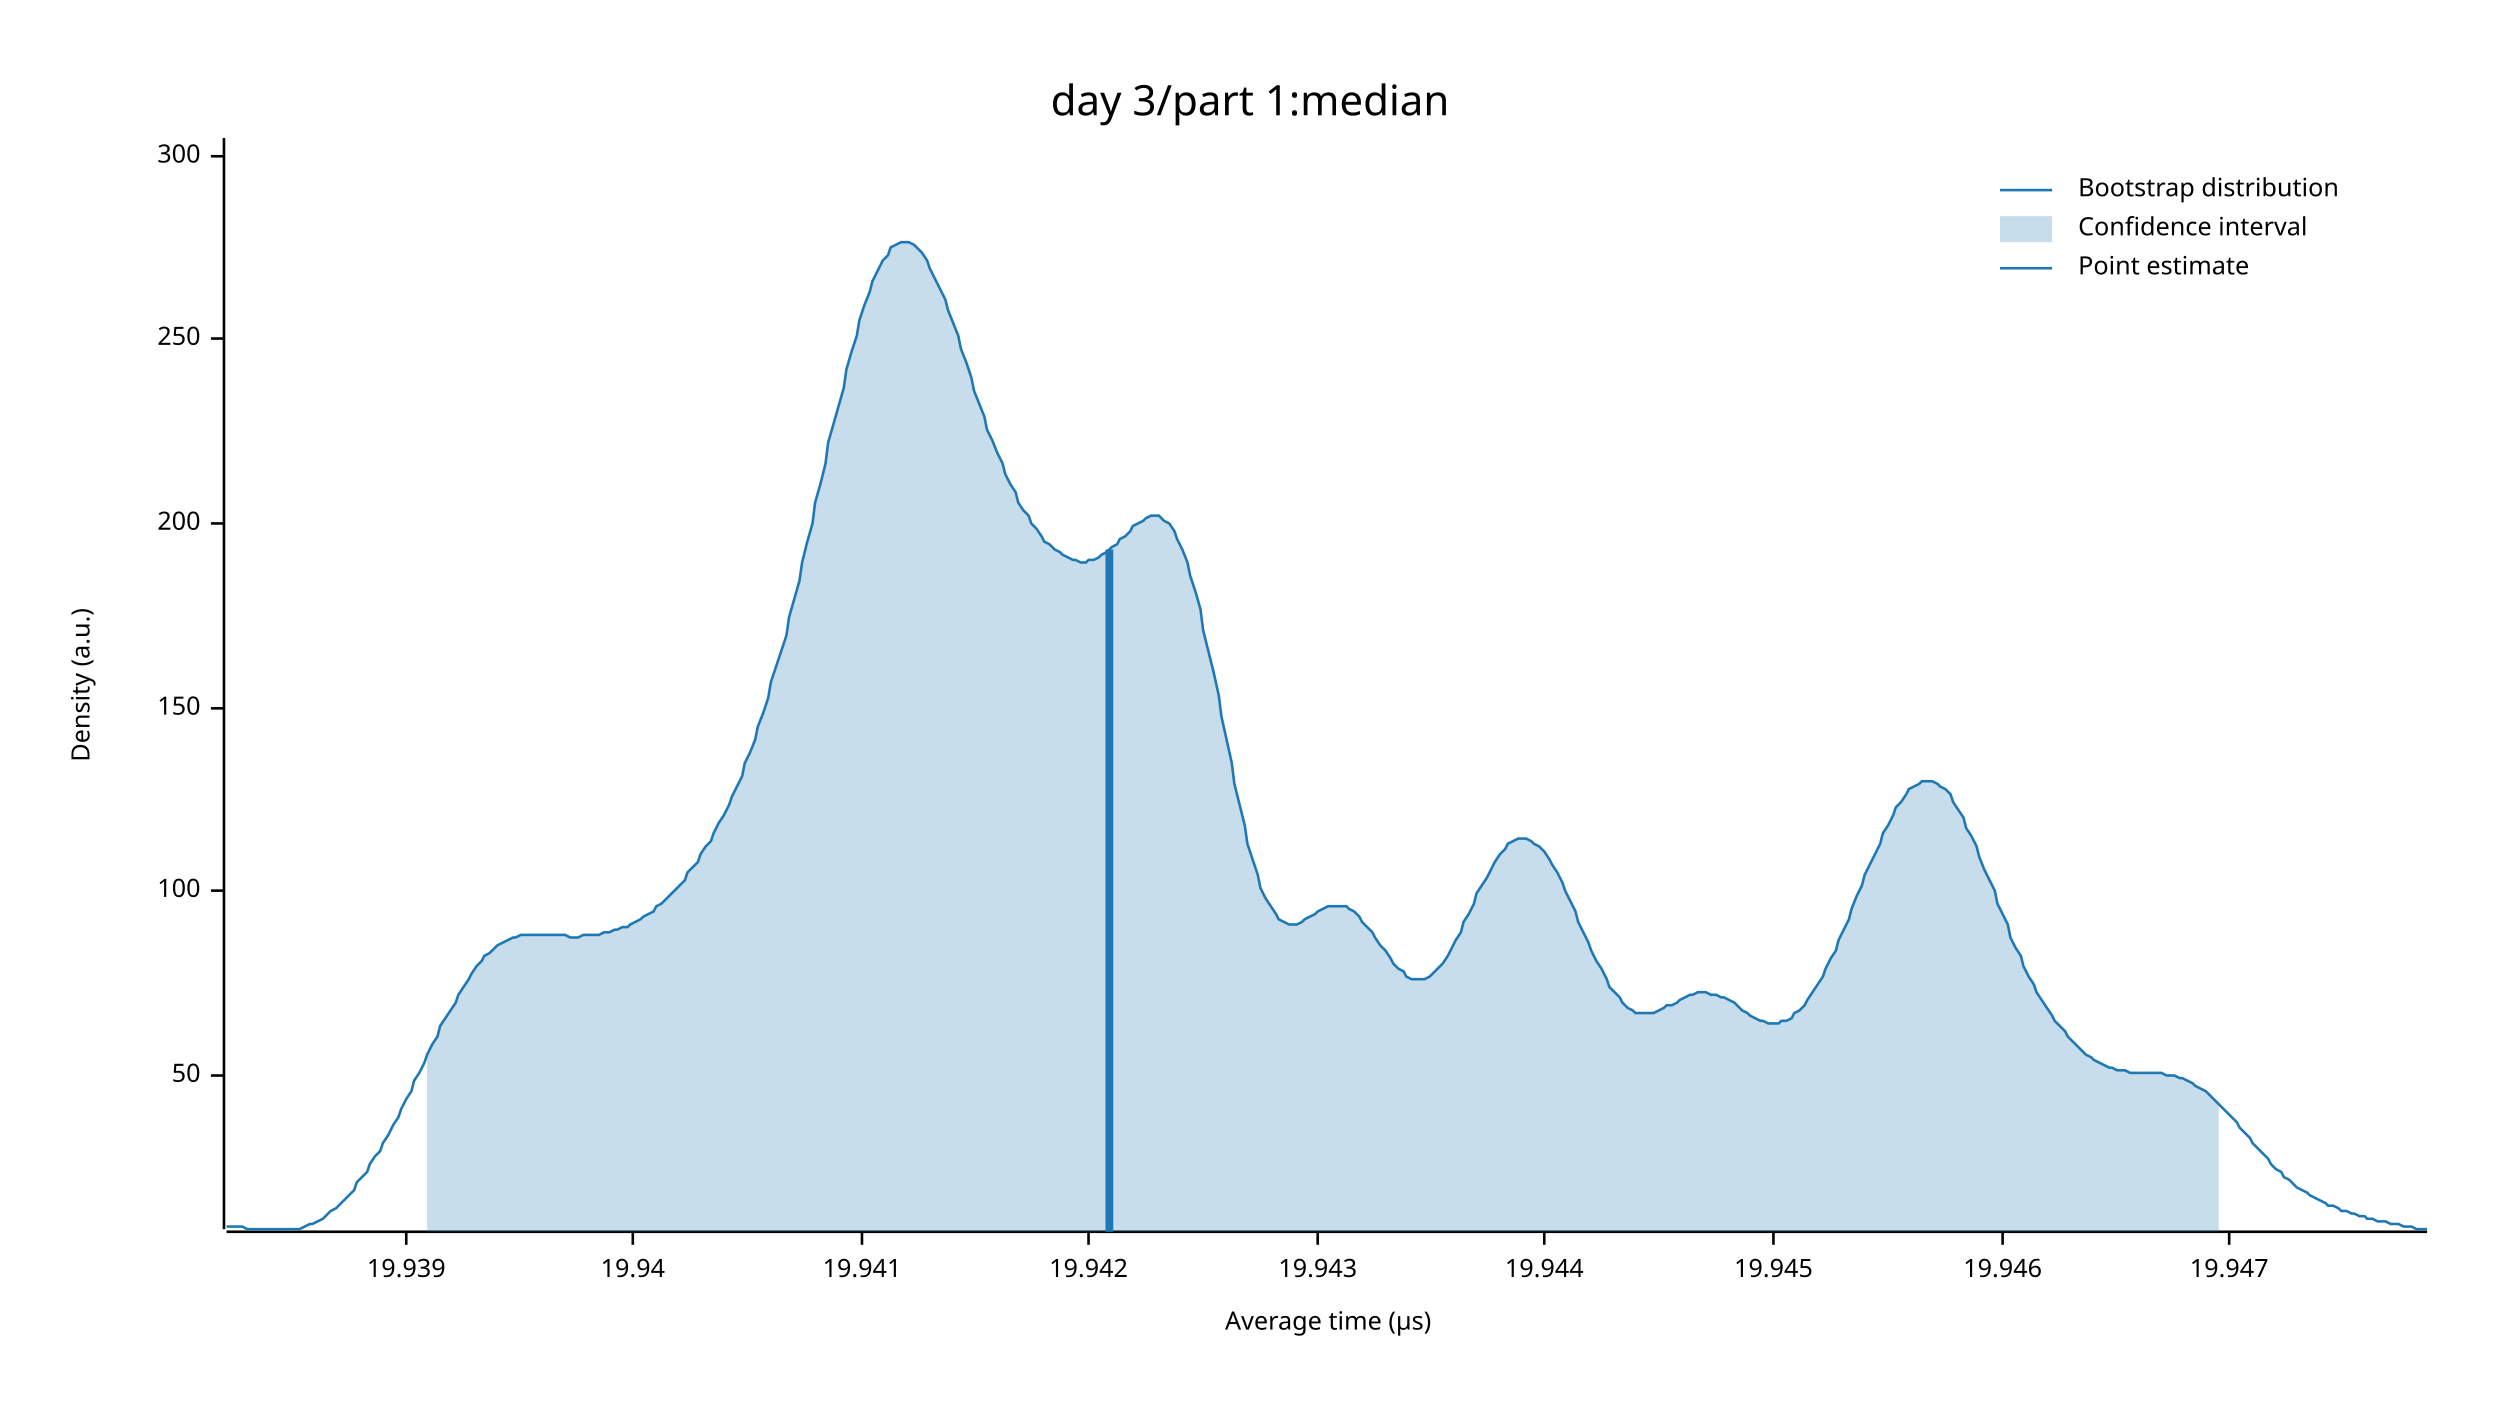
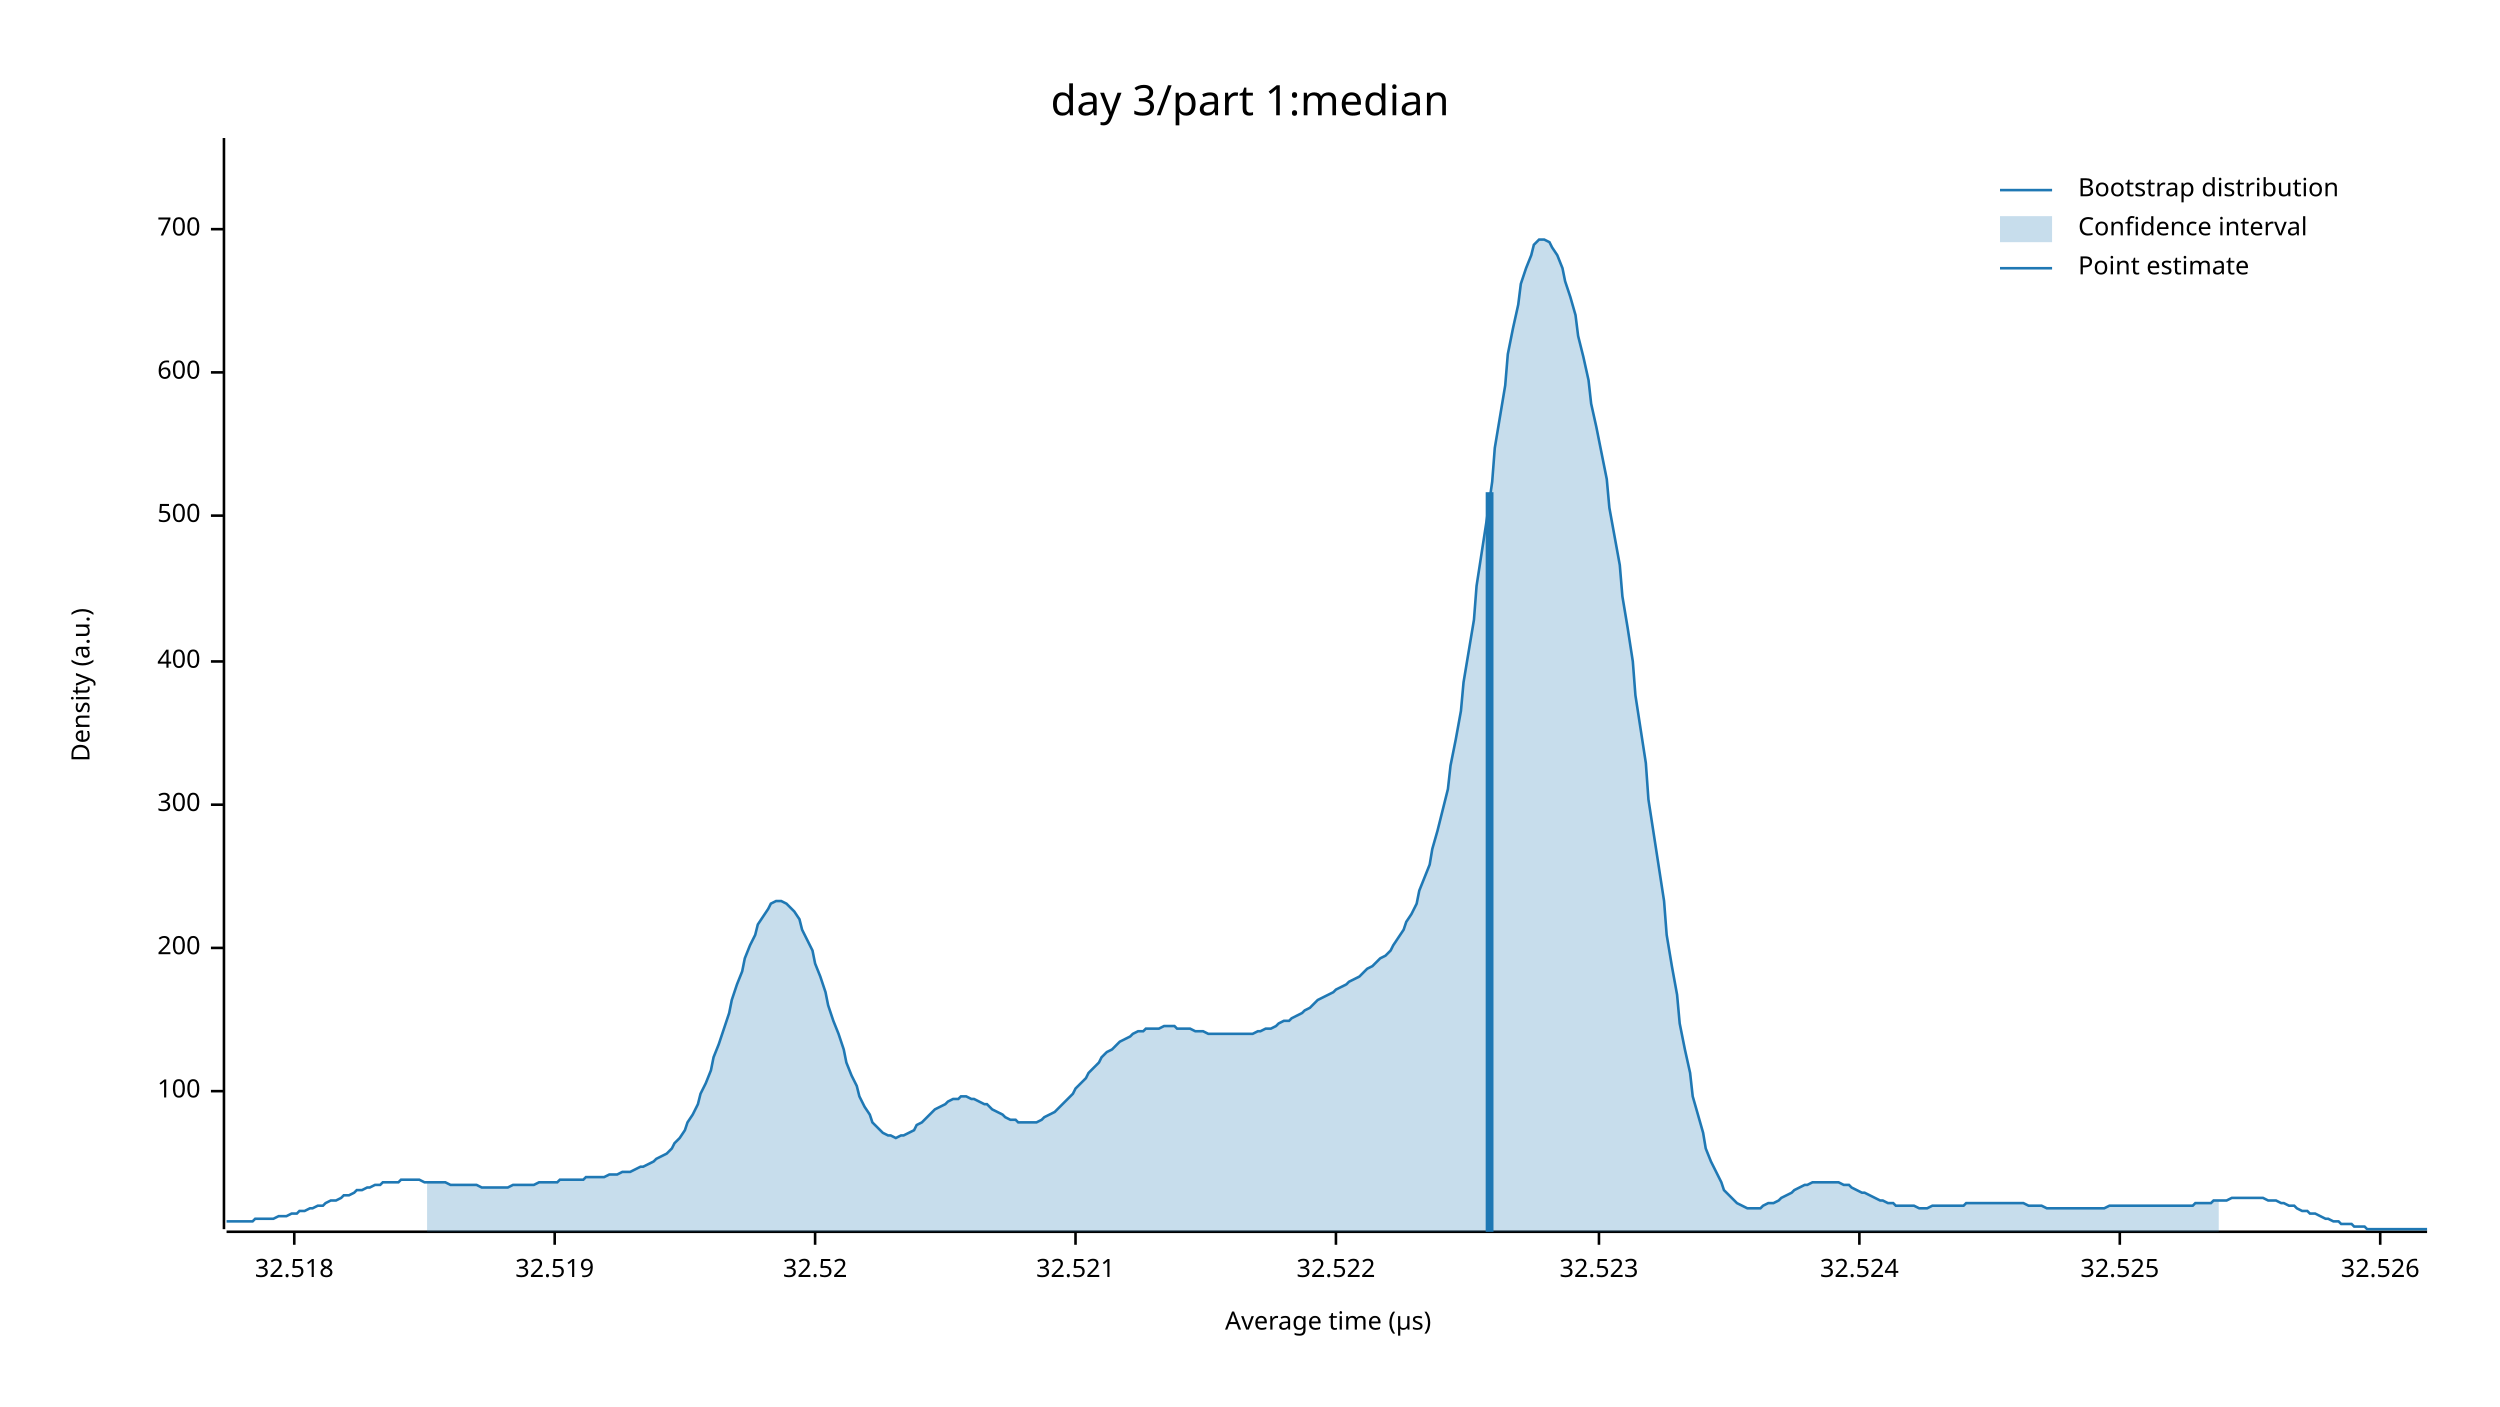
<svg xmlns="http://www.w3.org/2000/svg" width="960" height="540" viewBox="0 0 960 540">
  <text x="480" y="32" dy="0.76em" text-anchor="middle" font-family="sans-serif" font-size="16.129" opacity="1" fill="#000000">
day 3/part 1:median
</text>
  <text x="27" y="263" dy="0.76em" text-anchor="middle" font-family="sans-serif" font-size="9.677" opacity="1" fill="#000000" transform="rotate(270, 27, 263)">
Density (a.u.)
</text>
  <text x="510" y="513" dy="-0.5ex" text-anchor="middle" font-family="sans-serif" font-size="9.677" opacity="1" fill="#000000">
Average time (µs)
</text>
  <polyline fill="none" opacity="1" stroke="#000000" stroke-width="1" points="86,53 86,472 " />
-   <text x="77" y="413" dy="0.5ex" text-anchor="end" font-family="sans-serif" font-size="9.677" opacity="1" fill="#000000">
- 50
- </text>
-   <polyline fill="none" opacity="1" stroke="#000000" stroke-width="1" points="81,413 86,413 " />
-   <text x="77" y="342" dy="0.5ex" text-anchor="end" font-family="sans-serif" font-size="9.677" opacity="1" fill="#000000">
+   <text x="77" y="419" dy="0.5ex" text-anchor="end" font-family="sans-serif" font-size="9.677" opacity="1" fill="#000000">
100
</text>
-   <polyline fill="none" opacity="1" stroke="#000000" stroke-width="1" points="81,342 86,342 " />
-   <text x="77" y="272" dy="0.5ex" text-anchor="end" font-family="sans-serif" font-size="9.677" opacity="1" fill="#000000">
- 150
- </text>
-   <polyline fill="none" opacity="1" stroke="#000000" stroke-width="1" points="81,272 86,272 " />
-   <text x="77" y="201" dy="0.5ex" text-anchor="end" font-family="sans-serif" font-size="9.677" opacity="1" fill="#000000">
+   <polyline fill="none" opacity="1" stroke="#000000" stroke-width="1" points="81,419 86,419 " />
+   <text x="77" y="364" dy="0.5ex" text-anchor="end" font-family="sans-serif" font-size="9.677" opacity="1" fill="#000000">
200
</text>
-   <polyline fill="none" opacity="1" stroke="#000000" stroke-width="1" points="81,201 86,201 " />
-   <text x="77" y="130" dy="0.5ex" text-anchor="end" font-family="sans-serif" font-size="9.677" opacity="1" fill="#000000">
- 250
- </text>
-   <polyline fill="none" opacity="1" stroke="#000000" stroke-width="1" points="81,130 86,130 " />
-   <text x="77" y="60" dy="0.5ex" text-anchor="end" font-family="sans-serif" font-size="9.677" opacity="1" fill="#000000">
+   <polyline fill="none" opacity="1" stroke="#000000" stroke-width="1" points="81,364 86,364 " />
+   <text x="77" y="309" dy="0.5ex" text-anchor="end" font-family="sans-serif" font-size="9.677" opacity="1" fill="#000000">
300
</text>
-   <polyline fill="none" opacity="1" stroke="#000000" stroke-width="1" points="81,60 86,60 " />
+   <polyline fill="none" opacity="1" stroke="#000000" stroke-width="1" points="81,309 86,309 " />
+   <text x="77" y="254" dy="0.5ex" text-anchor="end" font-family="sans-serif" font-size="9.677" opacity="1" fill="#000000">
+ 400
+ </text>
+   <polyline fill="none" opacity="1" stroke="#000000" stroke-width="1" points="81,254 86,254 " />
+   <text x="77" y="198" dy="0.5ex" text-anchor="end" font-family="sans-serif" font-size="9.677" opacity="1" fill="#000000">
+ 500
+ </text>
+   <polyline fill="none" opacity="1" stroke="#000000" stroke-width="1" points="81,198 86,198 " />
+   <text x="77" y="143" dy="0.5ex" text-anchor="end" font-family="sans-serif" font-size="9.677" opacity="1" fill="#000000">
+ 600
+ </text>
+   <polyline fill="none" opacity="1" stroke="#000000" stroke-width="1" points="81,143 86,143 " />
+   <text x="77" y="88" dy="0.5ex" text-anchor="end" font-family="sans-serif" font-size="9.677" opacity="1" fill="#000000">
+ 700
+ </text>
+   <polyline fill="none" opacity="1" stroke="#000000" stroke-width="1" points="81,88 86,88 " />
  <polyline fill="none" opacity="1" stroke="#000000" stroke-width="1" points="87,473 932,473 " />
-   <text x="156" y="483" dy="0.76em" text-anchor="middle" font-family="sans-serif" font-size="9.677" opacity="1" fill="#000000">
- 19.939
+   <text x="113" y="483" dy="0.76em" text-anchor="middle" font-family="sans-serif" font-size="9.677" opacity="1" fill="#000000">
+ 32.518
</text>
-   <polyline fill="none" opacity="1" stroke="#000000" stroke-width="1" points="156,473 156,478 " />
-   <text x="243" y="483" dy="0.76em" text-anchor="middle" font-family="sans-serif" font-size="9.677" opacity="1" fill="#000000">
- 19.94
+   <polyline fill="none" opacity="1" stroke="#000000" stroke-width="1" points="113,473 113,478 " />
+   <text x="213" y="483" dy="0.76em" text-anchor="middle" font-family="sans-serif" font-size="9.677" opacity="1" fill="#000000">
+ 32.519
</text>
-   <polyline fill="none" opacity="1" stroke="#000000" stroke-width="1" points="243,473 243,478 " />
-   <text x="331" y="483" dy="0.76em" text-anchor="middle" font-family="sans-serif" font-size="9.677" opacity="1" fill="#000000">
- 19.941
+   <polyline fill="none" opacity="1" stroke="#000000" stroke-width="1" points="213,473 213,478 " />
+   <text x="313" y="483" dy="0.76em" text-anchor="middle" font-family="sans-serif" font-size="9.677" opacity="1" fill="#000000">
+ 32.52
</text>
-   <polyline fill="none" opacity="1" stroke="#000000" stroke-width="1" points="331,473 331,478 " />
-   <text x="418" y="483" dy="0.76em" text-anchor="middle" font-family="sans-serif" font-size="9.677" opacity="1" fill="#000000">
- 19.942
+   <polyline fill="none" opacity="1" stroke="#000000" stroke-width="1" points="313,473 313,478 " />
+   <text x="413" y="483" dy="0.76em" text-anchor="middle" font-family="sans-serif" font-size="9.677" opacity="1" fill="#000000">
+ 32.521
</text>
-   <polyline fill="none" opacity="1" stroke="#000000" stroke-width="1" points="418,473 418,478 " />
-   <text x="506" y="483" dy="0.76em" text-anchor="middle" font-family="sans-serif" font-size="9.677" opacity="1" fill="#000000">
- 19.943
+   <polyline fill="none" opacity="1" stroke="#000000" stroke-width="1" points="413,473 413,478 " />
+   <text x="513" y="483" dy="0.76em" text-anchor="middle" font-family="sans-serif" font-size="9.677" opacity="1" fill="#000000">
+ 32.522
</text>
-   <polyline fill="none" opacity="1" stroke="#000000" stroke-width="1" points="506,473 506,478 " />
-   <text x="593" y="483" dy="0.76em" text-anchor="middle" font-family="sans-serif" font-size="9.677" opacity="1" fill="#000000">
- 19.944
+   <polyline fill="none" opacity="1" stroke="#000000" stroke-width="1" points="513,473 513,478 " />
+   <text x="614" y="483" dy="0.76em" text-anchor="middle" font-family="sans-serif" font-size="9.677" opacity="1" fill="#000000">
+ 32.523
</text>
-   <polyline fill="none" opacity="1" stroke="#000000" stroke-width="1" points="593,473 593,478 " />
-   <text x="681" y="483" dy="0.76em" text-anchor="middle" font-family="sans-serif" font-size="9.677" opacity="1" fill="#000000">
- 19.945
+   <polyline fill="none" opacity="1" stroke="#000000" stroke-width="1" points="614,473 614,478 " />
+   <text x="714" y="483" dy="0.76em" text-anchor="middle" font-family="sans-serif" font-size="9.677" opacity="1" fill="#000000">
+ 32.524
</text>
-   <polyline fill="none" opacity="1" stroke="#000000" stroke-width="1" points="681,473 681,478 " />
-   <text x="769" y="483" dy="0.76em" text-anchor="middle" font-family="sans-serif" font-size="9.677" opacity="1" fill="#000000">
- 19.946
+   <polyline fill="none" opacity="1" stroke="#000000" stroke-width="1" points="714,473 714,478 " />
+   <text x="814" y="483" dy="0.76em" text-anchor="middle" font-family="sans-serif" font-size="9.677" opacity="1" fill="#000000">
+ 32.525
</text>
-   <polyline fill="none" opacity="1" stroke="#000000" stroke-width="1" points="769,473 769,478 " />
-   <text x="856" y="483" dy="0.76em" text-anchor="middle" font-family="sans-serif" font-size="9.677" opacity="1" fill="#000000">
- 19.947
+   <polyline fill="none" opacity="1" stroke="#000000" stroke-width="1" points="814,473 814,478 " />
+   <text x="914" y="483" dy="0.76em" text-anchor="middle" font-family="sans-serif" font-size="9.677" opacity="1" fill="#000000">
+ 32.526
</text>
-   <polyline fill="none" opacity="1" stroke="#000000" stroke-width="1" points="856,473 856,478 " />
-   <polyline fill="none" opacity="1" stroke="#1F78B4" stroke-width="1" points="87,471 88,471 90,471 92,471 93,471 95,472 97,472 98,472 100,472 102,472 103,472 105,472 107,472 109,472 110,472 112,472 114,472 115,472 117,471 119,470 120,470 122,469 124,468 125,467 127,465 129,464 131,462 132,461 134,459 136,457 137,454 139,452 141,450 142,447 144,444 146,442 147,439 149,436 151,432 153,429 154,426 156,422 158,419 159,415 161,412 163,408 164,405 166,401 168,398 169,394 171,391 173,388 175,385 176,382 178,379 180,376 181,374 183,371 185,369 186,367 188,366 190,364 191,363 193,362 195,361 197,360 198,360 200,359 202,359 203,359 205,359 207,359 208,359 210,359 212,359 214,359 215,359 217,359 219,360 220,360 222,360 224,359 225,359 227,359 229,359 230,359 232,358 234,358 236,357 237,357 239,356 241,356 242,355 244,354 246,353 247,352 249,351 251,350 252,348 254,347 256,345 258,343 259,342 261,340 263,338 264,335 266,333 268,331 269,328 271,325 273,323 274,320 276,316 278,313 280,309 281,306 283,302 285,298 286,293 288,289 290,284 291,279 293,274 295,268 296,262 298,256 300,250 302,244 303,237 305,230 307,223 308,216 310,208 312,201 313,193 315,186 317,178 318,170 320,163 322,156 324,149 325,142 327,135 329,129 330,123 332,117 334,112 335,108 337,104 339,100 341,98 342,95 344,94 346,93 347,93 349,93 351,94 352,95 354,97 356,100 357,103 359,107 361,111 363,115 364,119 366,124 368,129 369,134 371,139 373,145 374,150 376,155 378,160 379,165 381,169 383,174 385,178 386,182 388,186 390,189 391,193 393,196 395,198 396,201 398,203 400,206 401,208 403,209 405,211 407,212 408,213 410,214 412,215 413,215 415,216 417,216 418,215 420,215 422,214 423,213 425,212 427,210 429,209 430,207 432,206 434,204 435,202 437,201 439,200 440,199 442,198 444,198 445,198 447,200 449,201 451,204 452,207 454,211 456,216 457,221 459,227 461,234 462,242 464,250 466,258 468,267 469,275 471,284 473,293 474,301 476,309 478,317 479,324 481,330 483,336 484,341 486,345 488,348 490,351 491,353 493,354 495,355 496,355 498,355 500,354 501,353 503,352 505,351 506,350 508,349 510,348 512,348 513,348 515,348 517,348 518,349 520,350 522,352 523,354 525,356 527,358 528,360 530,363 532,365 534,368 535,370 537,372 539,373 540,375 542,376 544,376 545,376 547,376 549,375 550,374 552,372 554,370 556,367 557,365 559,361 561,358 562,354 564,351 566,347 567,343 569,340 571,337 573,333 574,331 576,328 578,326 579,324 581,323 583,322 584,322 586,322 588,323 589,324 591,325 593,327 595,330 596,332 598,335 600,339 601,342 603,346 605,350 606,354 608,358 610,362 611,365 613,369 615,372 617,376 618,379 620,381 622,383 623,385 625,387 627,388 628,389 630,389 632,389 633,389 635,389 637,388 639,387 640,386 642,386 644,385 645,384 647,383 649,382 650,382 652,381 654,381 655,381 657,382 659,382 661,383 662,383 664,384 666,385 667,386 669,388 671,389 672,390 674,391 676,392 677,392 679,393 681,393 683,393 684,392 686,392 688,391 689,389 691,388 693,386 694,384 696,381 698,378 700,375 701,372 703,368 705,365 706,361 708,357 710,353 711,349 713,344 715,340 716,336 718,332 720,328 722,324 723,320 725,317 727,313 728,310 730,308 732,305 733,303 735,302 737,301 738,300 740,300 742,300 744,301 745,302 747,303 749,305 750,308 752,311 754,314 755,318 757,321 759,325 760,329 762,334 764,338 766,342 767,347 769,351 771,355 772,360 774,364 776,367 777,371 779,375 781,378 782,381 784,384 786,387 788,390 789,392 791,394 793,396 794,398 796,400 798,402 799,403 801,405 803,406 804,407 806,408 808,409 810,410 811,410 813,411 815,411 816,411 818,412 820,412 821,412 823,412 825,412 827,412 828,412 830,412 832,413 833,413 835,413 837,414 838,414 840,415 842,416 843,417 845,418 847,419 849,421 850,422 852,424 854,426 855,427 857,429 859,431 860,433 862,435 864,437 865,439 867,441 869,443 871,445 872,447 874,449 876,450 877,452 879,453 881,455 882,456 884,457 886,458 887,459 889,460 891,461 893,462 894,463 896,463 898,464 899,465 901,465 903,466 904,466 906,467 908,467 909,468 911,468 913,469 915,469 916,469 918,470 920,470 921,470 923,471 925,471 926,471 928,472 930,472 932,472 " />
-   <polygon opacity="0.25" fill="#1F78B4" points="164,405 166,401 168,398 169,394 171,391 173,388 175,385 176,382 178,379 180,376 181,374 183,371 185,369 186,367 188,366 190,364 191,363 193,362 195,361 197,360 198,360 200,359 202,359 203,359 205,359 207,359 208,359 210,359 212,359 214,359 215,359 217,359 219,360 220,360 222,360 224,359 225,359 227,359 229,359 230,359 232,358 234,358 236,357 237,357 239,356 241,356 242,355 244,354 246,353 247,352 249,351 251,350 252,348 254,347 256,345 258,343 259,342 261,340 263,338 264,335 266,333 268,331 269,328 271,325 273,323 274,320 276,316 278,313 280,309 281,306 283,302 285,298 286,293 288,289 290,284 291,279 293,274 295,268 296,262 298,256 300,250 302,244 303,237 305,230 307,223 308,216 310,208 312,201 313,193 315,186 317,178 318,170 320,163 322,156 324,149 325,142 327,135 329,129 330,123 332,117 334,112 335,108 337,104 339,100 341,98 342,95 344,94 346,93 347,93 349,93 351,94 352,95 354,97 356,100 357,103 359,107 361,111 363,115 364,119 366,124 368,129 369,134 371,139 373,145 374,150 376,155 378,160 379,165 381,169 383,174 385,178 386,182 388,186 390,189 391,193 393,196 395,198 396,201 398,203 400,206 401,208 403,209 405,211 407,212 408,213 410,214 412,215 413,215 415,216 417,216 418,215 420,215 422,214 423,213 425,212 427,210 429,209 430,207 432,206 434,204 435,202 437,201 439,200 440,199 442,198 444,198 445,198 447,200 449,201 451,204 452,207 454,211 456,216 457,221 459,227 461,234 462,242 464,250 466,258 468,267 469,275 471,284 473,293 474,301 476,309 478,317 479,324 481,330 483,336 484,341 486,345 488,348 490,351 491,353 493,354 495,355 496,355 498,355 500,354 501,353 503,352 505,351 506,350 508,349 510,348 512,348 513,348 515,348 517,348 518,349 520,350 522,352 523,354 525,356 527,358 528,360 530,363 532,365 534,368 535,370 537,372 539,373 540,375 542,376 544,376 545,376 547,376 549,375 550,374 552,372 554,370 556,367 557,365 559,361 561,358 562,354 564,351 566,347 567,343 569,340 571,337 573,333 574,331 576,328 578,326 579,324 581,323 583,322 584,322 586,322 588,323 589,324 591,325 593,327 595,330 596,332 598,335 600,339 601,342 603,346 605,350 606,354 608,358 610,362 611,365 613,369 615,372 617,376 618,379 620,381 622,383 623,385 625,387 627,388 628,389 630,389 632,389 633,389 635,389 637,388 639,387 640,386 642,386 644,385 645,384 647,383 649,382 650,382 652,381 654,381 655,381 657,382 659,382 661,383 662,383 664,384 666,385 667,386 669,388 671,389 672,390 674,391 676,392 677,392 679,393 681,393 683,393 684,392 686,392 688,391 689,389 691,388 693,386 694,384 696,381 698,378 700,375 701,372 703,368 705,365 706,361 708,357 710,353 711,349 713,344 715,340 716,336 718,332 720,328 722,324 723,320 725,317 727,313 728,310 730,308 732,305 733,303 735,302 737,301 738,300 740,300 742,300 744,301 745,302 747,303 749,305 750,308 752,311 754,314 755,318 757,321 759,325 760,329 762,334 764,338 766,342 767,347 769,351 771,355 772,360 774,364 776,367 777,371 779,375 781,378 782,381 784,384 786,387 788,390 789,392 791,394 793,396 794,398 796,400 798,402 799,403 801,405 803,406 804,407 806,408 808,409 810,410 811,410 813,411 815,411 816,411 818,412 820,412 821,412 823,412 825,412 827,412 828,412 830,412 832,413 833,413 835,413 837,414 838,414 840,415 842,416 843,417 845,418 847,419 849,421 850,422 852,424 852,473 164,473 " />
-   <polyline fill="none" opacity="1" stroke="#1F78B4" stroke-width="3" points="426,473 426,211 " />
+   <polyline fill="none" opacity="1" stroke="#000000" stroke-width="1" points="914,473 914,478 " />
+   <polyline fill="none" opacity="1" stroke="#1F78B4" stroke-width="1" points="87,469 88,469 90,469 92,469 93,469 95,469 97,469 98,468 100,468 102,468 103,468 105,468 107,467 109,467 110,467 112,466 114,466 115,465 117,465 119,464 120,464 122,463 124,463 125,462 127,461 129,461 131,460 132,459 134,459 136,458 137,457 139,457 141,456 142,456 144,455 146,455 147,454 149,454 151,454 153,454 154,453 156,453 158,453 159,453 161,453 163,454 164,454 166,454 168,454 169,454 171,454 173,455 175,455 176,455 178,455 180,455 181,455 183,455 185,456 186,456 188,456 190,456 191,456 193,456 195,456 197,455 198,455 200,455 202,455 203,455 205,455 207,454 208,454 210,454 212,454 214,454 215,453 217,453 219,453 220,453 222,453 224,453 225,452 227,452 229,452 230,452 232,452 234,451 236,451 237,451 239,450 241,450 242,450 244,449 246,448 247,448 249,447 251,446 252,445 254,444 256,443 258,441 259,439 261,437 263,434 264,431 266,428 268,424 269,420 271,416 273,411 274,406 276,401 278,395 280,389 281,384 283,378 285,373 286,368 288,363 290,359 291,355 293,352 295,349 296,347 298,346 300,346 302,347 303,348 305,350 307,353 308,357 310,361 312,365 313,370 315,375 317,381 318,386 320,392 322,397 324,403 325,408 327,413 329,417 330,421 332,425 334,428 335,431 337,433 339,435 341,436 342,436 344,437 346,436 347,436 349,435 351,434 352,432 354,431 356,429 357,428 359,426 361,425 363,424 364,423 366,422 368,422 369,421 371,421 373,422 374,422 376,423 378,424 379,424 381,426 383,427 385,428 386,429 388,430 390,430 391,431 393,431 395,431 396,431 398,431 400,430 401,429 403,428 405,427 407,425 408,424 410,422 412,420 413,418 415,416 417,414 418,412 420,410 422,408 423,406 425,404 427,403 429,401 430,400 432,399 434,398 435,397 437,396 439,396 440,395 442,395 444,395 445,395 447,394 449,394 451,394 452,395 454,395 456,395 457,395 459,396 461,396 462,396 464,397 466,397 468,397 469,397 471,397 473,397 474,397 476,397 478,397 479,397 481,397 483,396 484,396 486,395 488,395 490,394 491,393 493,392 495,392 496,391 498,390 500,389 501,388 503,387 505,385 506,384 508,383 510,382 512,381 513,380 515,379 517,378 518,377 520,376 522,375 523,374 525,372 527,371 528,370 530,368 532,367 534,365 535,363 537,360 539,357 540,354 542,351 544,347 545,342 547,337 549,332 550,326 552,319 554,311 556,303 557,294 559,284 561,273 562,262 564,250 566,238 567,225 569,212 571,199 573,185 574,172 576,160 578,148 579,136 581,126 583,117 584,109 586,103 588,98 589,94 591,92 593,92 595,93 596,95 598,98 600,103 601,108 603,114 605,121 606,129 608,137 610,146 611,155 613,164 615,174 617,184 618,195 620,206 622,217 623,229 625,241 627,254 628,267 630,280 632,293 633,307 635,320 637,333 639,346 640,359 642,371 644,382 645,393 647,403 649,412 650,421 652,428 654,435 655,441 657,446 659,450 661,454 662,457 664,459 666,461 667,462 669,463 671,464 672,464 674,464 676,464 677,463 679,462 681,462 683,461 684,460 686,459 688,458 689,457 691,456 693,455 694,455 696,454 698,454 700,454 701,454 703,454 705,454 706,454 708,455 710,455 711,456 713,457 715,458 716,458 718,459 720,460 722,461 723,461 725,462 727,462 728,463 730,463 732,463 733,463 735,463 737,464 738,464 740,464 742,463 744,463 745,463 747,463 749,463 750,463 752,463 754,463 755,462 757,462 759,462 760,462 762,462 764,462 766,462 767,462 769,462 771,462 772,462 774,462 776,462 777,462 779,463 781,463 782,463 784,463 786,464 788,464 789,464 791,464 793,464 794,464 796,464 798,464 799,464 801,464 803,464 804,464 806,464 808,464 810,463 811,463 813,463 815,463 816,463 818,463 820,463 821,463 823,463 825,463 827,463 828,463 830,463 832,463 833,463 835,463 837,463 838,463 840,463 842,463 843,462 845,462 847,462 849,462 850,461 852,461 854,461 855,461 857,460 859,460 860,460 862,460 864,460 865,460 867,460 869,460 871,461 872,461 874,461 876,462 877,462 879,463 881,463 882,464 884,465 886,465 887,466 889,466 891,467 893,468 894,468 896,469 898,469 899,470 901,470 903,470 904,471 906,471 908,471 909,472 911,472 913,472 915,472 916,472 918,472 920,472 921,472 923,472 925,472 926,472 928,472 930,472 932,472 " />
+   <polygon opacity="0.25" fill="#1F78B4" points="164,454 166,454 168,454 169,454 171,454 173,455 175,455 176,455 178,455 180,455 181,455 183,455 185,456 186,456 188,456 190,456 191,456 193,456 195,456 197,455 198,455 200,455 202,455 203,455 205,455 207,454 208,454 210,454 212,454 214,454 215,453 217,453 219,453 220,453 222,453 224,453 225,452 227,452 229,452 230,452 232,452 234,451 236,451 237,451 239,450 241,450 242,450 244,449 246,448 247,448 249,447 251,446 252,445 254,444 256,443 258,441 259,439 261,437 263,434 264,431 266,428 268,424 269,420 271,416 273,411 274,406 276,401 278,395 280,389 281,384 283,378 285,373 286,368 288,363 290,359 291,355 293,352 295,349 296,347 298,346 300,346 302,347 303,348 305,350 307,353 308,357 310,361 312,365 313,370 315,375 317,381 318,386 320,392 322,397 324,403 325,408 327,413 329,417 330,421 332,425 334,428 335,431 337,433 339,435 341,436 342,436 344,437 346,436 347,436 349,435 351,434 352,432 354,431 356,429 357,428 359,426 361,425 363,424 364,423 366,422 368,422 369,421 371,421 373,422 374,422 376,423 378,424 379,424 381,426 383,427 385,428 386,429 388,430 390,430 391,431 393,431 395,431 396,431 398,431 400,430 401,429 403,428 405,427 407,425 408,424 410,422 412,420 413,418 415,416 417,414 418,412 420,410 422,408 423,406 425,404 427,403 429,401 430,400 432,399 434,398 435,397 437,396 439,396 440,395 442,395 444,395 445,395 447,394 449,394 451,394 452,395 454,395 456,395 457,395 459,396 461,396 462,396 464,397 466,397 468,397 469,397 471,397 473,397 474,397 476,397 478,397 479,397 481,397 483,396 484,396 486,395 488,395 490,394 491,393 493,392 495,392 496,391 498,390 500,389 501,388 503,387 505,385 506,384 508,383 510,382 512,381 513,380 515,379 517,378 518,377 520,376 522,375 523,374 525,372 527,371 528,370 530,368 532,367 534,365 535,363 537,360 539,357 540,354 542,351 544,347 545,342 547,337 549,332 550,326 552,319 554,311 556,303 557,294 559,284 561,273 562,262 564,250 566,238 567,225 569,212 571,199 573,185 574,172 576,160 578,148 579,136 581,126 583,117 584,109 586,103 588,98 589,94 591,92 593,92 595,93 596,95 598,98 600,103 601,108 603,114 605,121 606,129 608,137 610,146 611,155 613,164 615,174 617,184 618,195 620,206 622,217 623,229 625,241 627,254 628,267 630,280 632,293 633,307 635,320 637,333 639,346 640,359 642,371 644,382 645,393 647,403 649,412 650,421 652,428 654,435 655,441 657,446 659,450 661,454 662,457 664,459 666,461 667,462 669,463 671,464 672,464 674,464 676,464 677,463 679,462 681,462 683,461 684,460 686,459 688,458 689,457 691,456 693,455 694,455 696,454 698,454 700,454 701,454 703,454 705,454 706,454 708,455 710,455 711,456 713,457 715,458 716,458 718,459 720,460 722,461 723,461 725,462 727,462 728,463 730,463 732,463 733,463 735,463 737,464 738,464 740,464 742,463 744,463 745,463 747,463 749,463 750,463 752,463 754,463 755,462 757,462 759,462 760,462 762,462 764,462 766,462 767,462 769,462 771,462 772,462 774,462 776,462 777,462 779,463 781,463 782,463 784,463 786,464 788,464 789,464 791,464 793,464 794,464 796,464 798,464 799,464 801,464 803,464 804,464 806,464 808,464 810,463 811,463 813,463 815,463 816,463 818,463 820,463 821,463 823,463 825,463 827,463 828,463 830,463 832,463 833,463 835,463 837,463 838,463 840,463 842,463 843,462 845,462 847,462 849,462 850,461 852,461 852,473 164,473 " />
+   <polyline fill="none" opacity="1" stroke="#1F78B4" stroke-width="3" points="572,473 572,189 " />
  <text x="798" y="68" dy="0.76em" text-anchor="start" font-family="sans-serif" font-size="9.677" opacity="1" fill="#000000">
Bootstrap distribution
</text>
  <text x="798" y="83" dy="0.76em" text-anchor="start" font-family="sans-serif" font-size="9.677" opacity="1" fill="#000000">
Confidence interval
</text>
  <text x="798" y="98" dy="0.76em" text-anchor="start" font-family="sans-serif" font-size="9.677" opacity="1" fill="#000000">
Point estimate
</text>
  <polyline fill="none" opacity="1" stroke="#1F78B4" stroke-width="1" points="768,73 788,73 " />
  <rect x="768" y="83" width="20" height="10" opacity="0.25" fill="#1F78B4" stroke="none" />
  <polyline fill="none" opacity="1" stroke="#1F78B4" stroke-width="1" points="768,103 788,103 " />
</svg>
